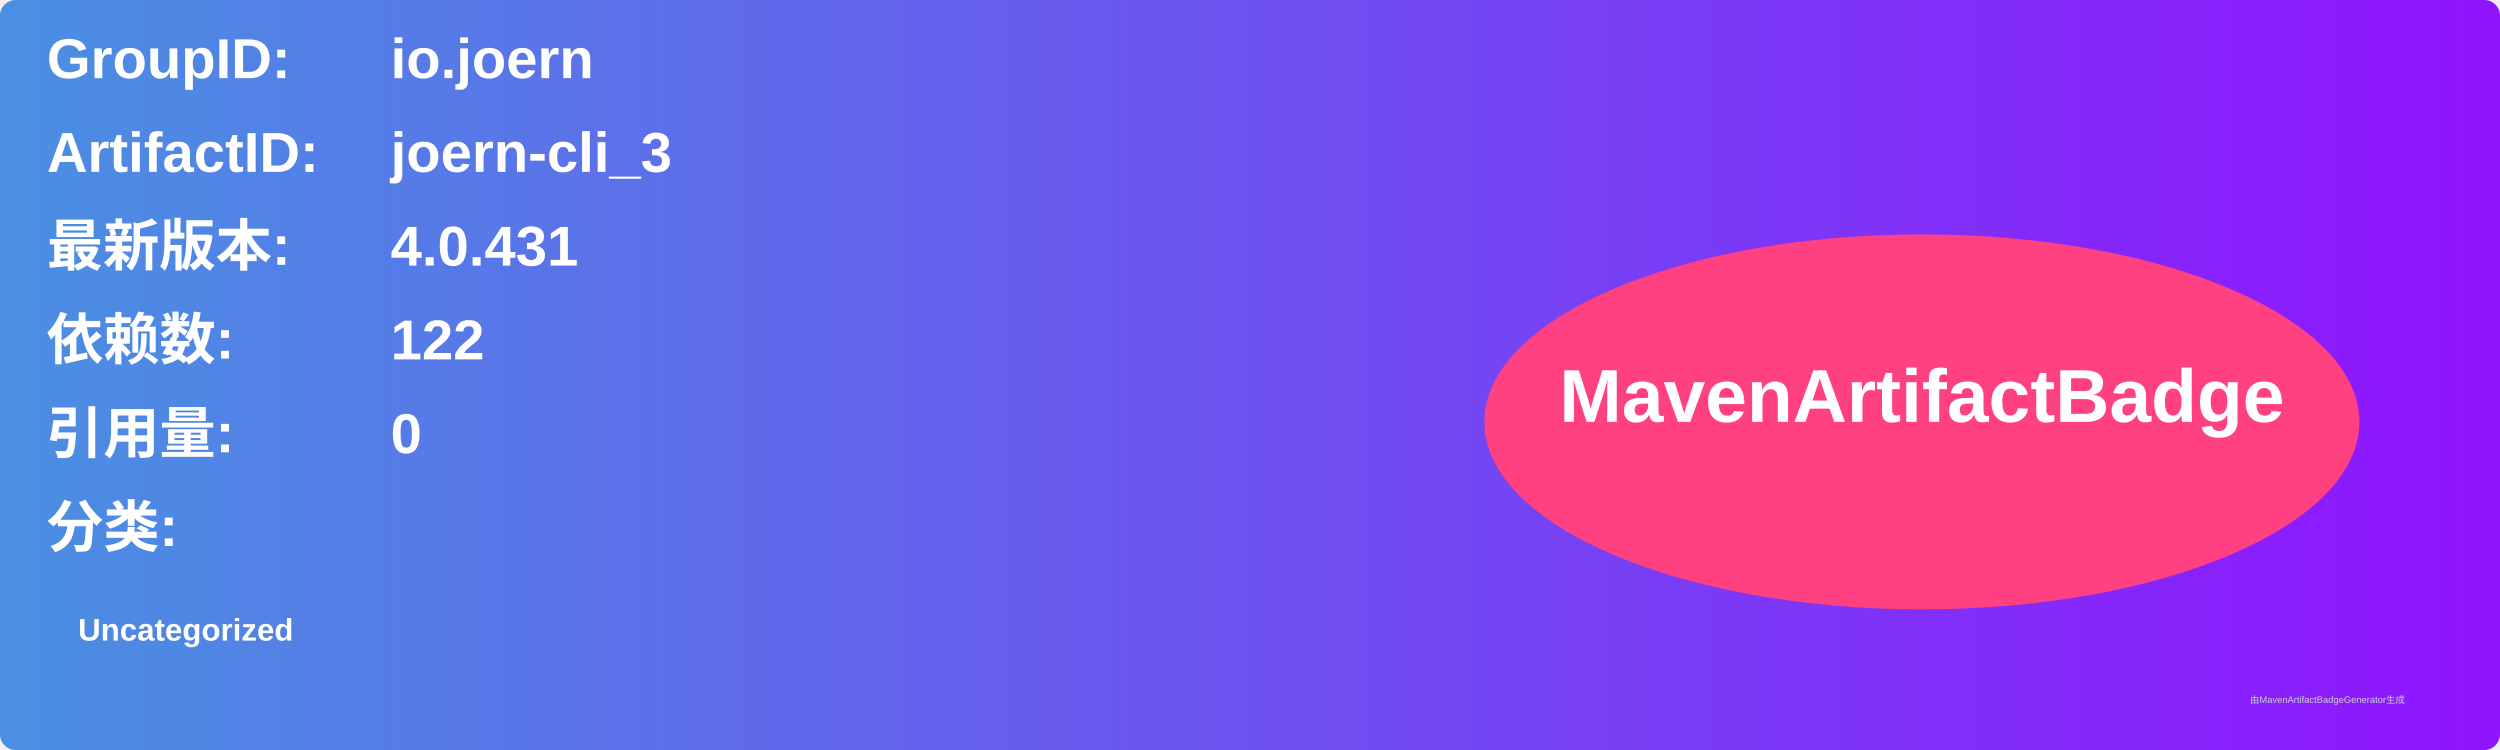
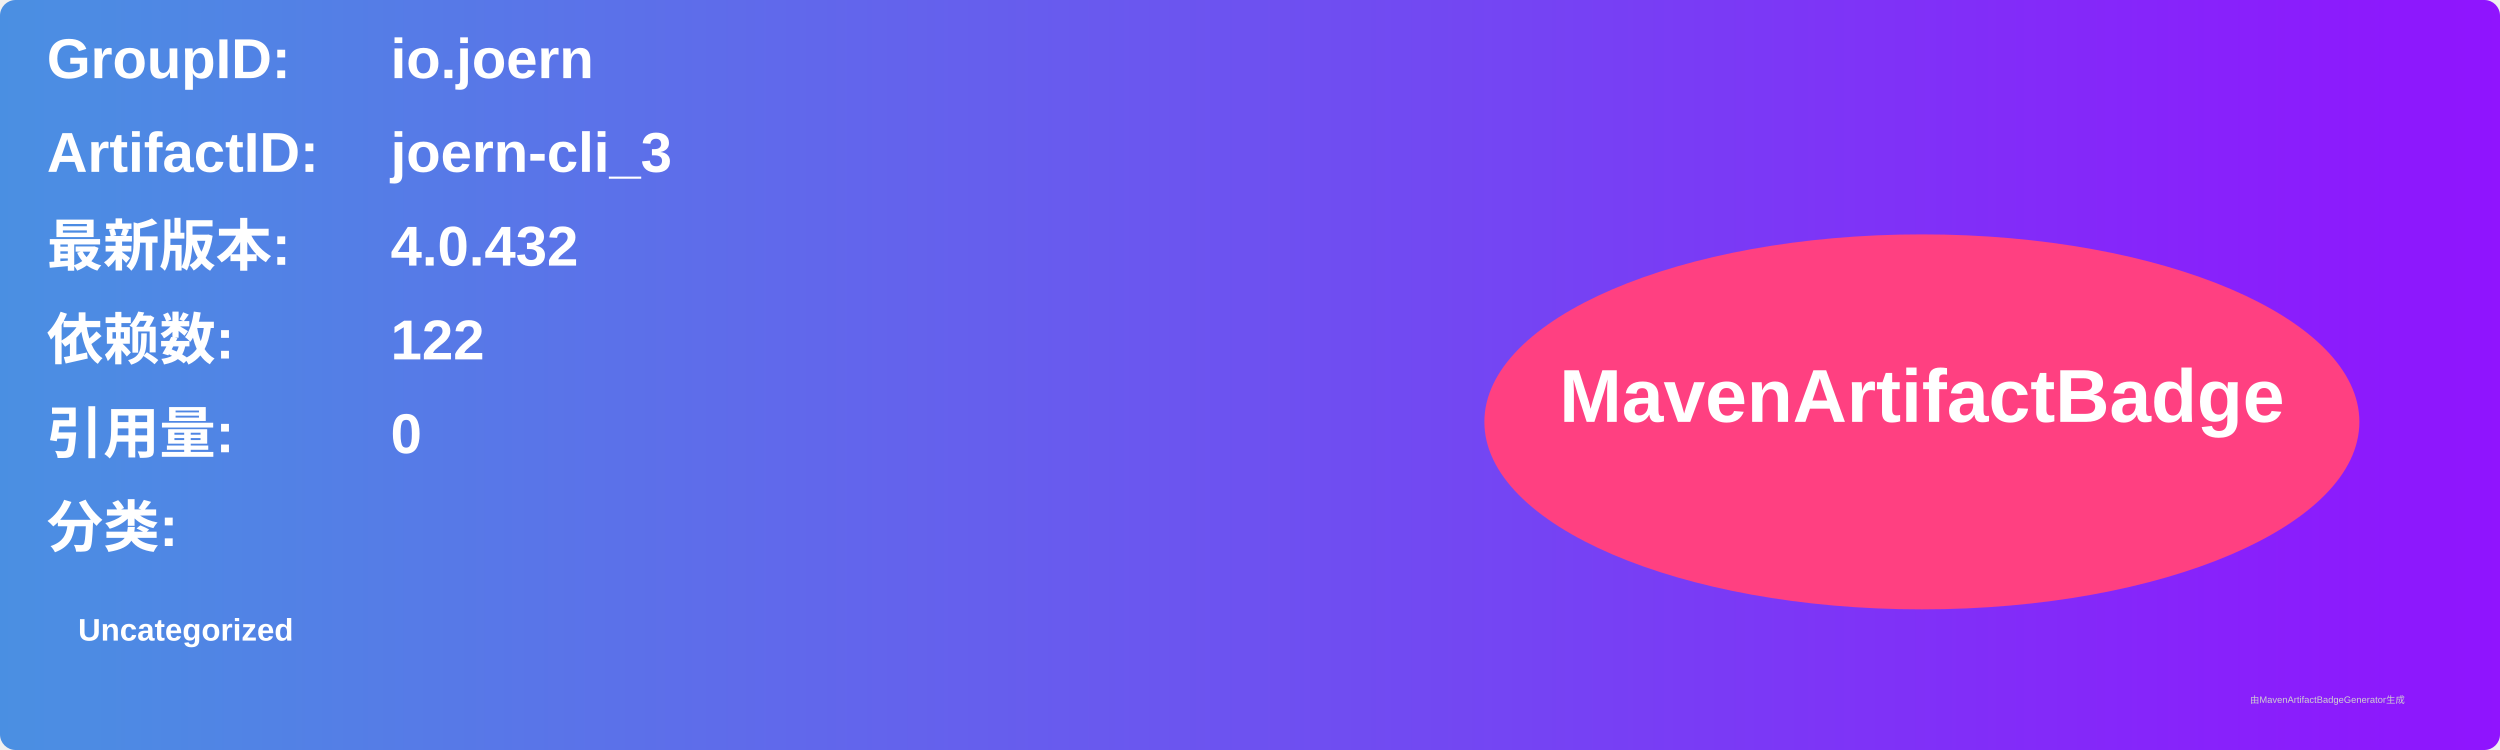
<svg xmlns="http://www.w3.org/2000/svg" width="800" height="240" viewBox="0 0 800 240">
  <linearGradient id="grad" x1="0%" y1="0%" x2="100%" y2="0%">
    <stop offset="0%" stop-color="#4a90e2" />
    <stop offset="100%" stop-color="#9013fe" />
  </linearGradient>
  <rect width="100%" height="100%" rx="5" ry="5" fill="url(#grad)" />
  <g transform="translate(15, 15)">
    <text x="0" y="10" font-family="Arial" font-size="18" fill="white" font-weight="bold" width="260">GroupID:</text>
    <text x="110" y="10" font-family="Arial" font-size="18" fill="white" font-weight="bold" width="460">io.joern</text>
    <text x="0" y="40" font-family="Arial" font-size="18" fill="white" font-weight="bold" width="260">ArtifactID:</text>
    <text x="110" y="40" font-family="Arial" font-size="18" fill="white" font-weight="bold" width="460">joern-cli_3</text>
    <text x="0" y="70" font-family="Arial" font-size="18" fill="white" font-weight="bold">最新版本:</text>
    <text x="110" y="70" font-family="Arial" font-size="18" fill="white" font-weight="bold">
-       <tspan font-weight="bold">4.0.431</tspan>
+       <tspan font-weight="bold">4.0.432</tspan>
    </text>
    <text x="0" y="100" font-family="Arial" font-size="18" fill="white" font-weight="bold">依赖数: </text>
    <text x="110" y="100" font-family="Arial" font-size="18" fill="white">
      <tspan font-weight="bold">122</tspan>
    </text>
    <text x="0" y="130" font-family="Arial" font-size="18" fill="white" font-weight="bold">引用量: </text>
    <text x="110" y="130" font-family="Arial" font-size="18" fill="white">
      <tspan font-weight="bold">0</tspan>
    </text>
    <text x="0" y="160" font-family="Arial" font-size="18" fill="white" font-weight="bold">分类:</text>
    <text x="10" y="190" font-family="Arial" font-size="10" fill="white">
      <tspan font-weight="bold">Uncategorized</tspan>
    </text>
    <ellipse cx="600" cy="120" rx="140" ry="60" fill="#ff4081" />
    <text x="600" y="120" text-anchor="middle" font-family="Arial" font-size="24" fill="white" font-weight="bold">MavenArtifactBadge</text>
  </g>
  <text x="720" y="225" font-family="Arial" font-size="3" fill="#d0d0d0">由MavenArtifactBadgeGenerator生成</text>
</svg>
